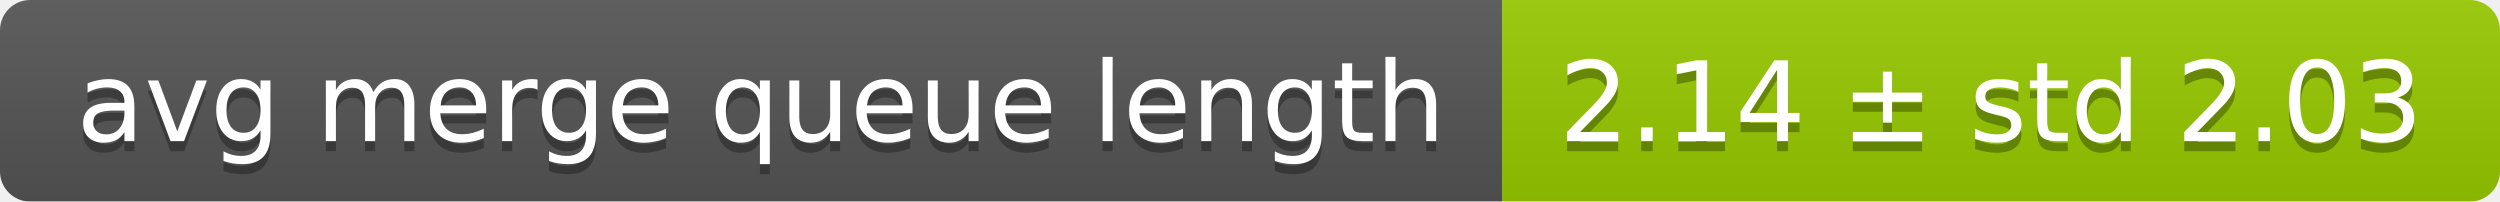
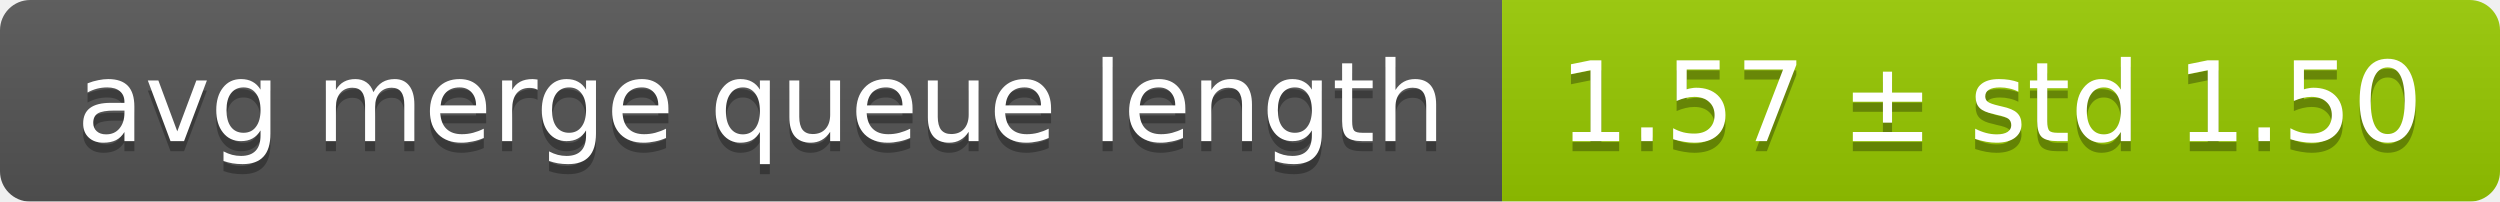
<svg xmlns="http://www.w3.org/2000/svg" width="248" height="20">
  <linearGradient id="smooth" x2="0" y2="100%">
    <stop offset="0" stop-color="#bbb" stop-opacity=".1" />
    <stop offset="1" stop-opacity=".1" />
  </linearGradient>
  <mask id="round">
    <rect width="248" height="20" rx="3" fill="#fff" />
  </mask>
  <g mask="url(#round)">
    <rect width="149" height="20" fill="#555" />
    <rect x="149" width="99" height="20" fill="#97ca00" />
    <rect width="248" height="20" fill="url(#smooth)" />
  </g>
  <g fill="#fff" text-anchor="middle" font-family="DejaVu Sans,Verdana,Geneva,sans-serif" font-size="11">
    <text x="75.5" y="15" fill="#010101" fill-opacity=".3">avg merge queue length</text>
    <text x="75.5" y="14">avg merge queue length</text>
-     <text x="197.5" y="15" fill="#010101" fill-opacity=".3">2.14 ± std 2.03</text>
-     <text x="197.5" y="14">2.14 ± std 2.03</text>
+     <text x="197.5" y="15" fill="#010101" fill-opacity=".3">1.57 ± std 1.50</text>
+     <text x="197.5" y="14">1.57 ± std 1.50</text>
  </g>
</svg>
